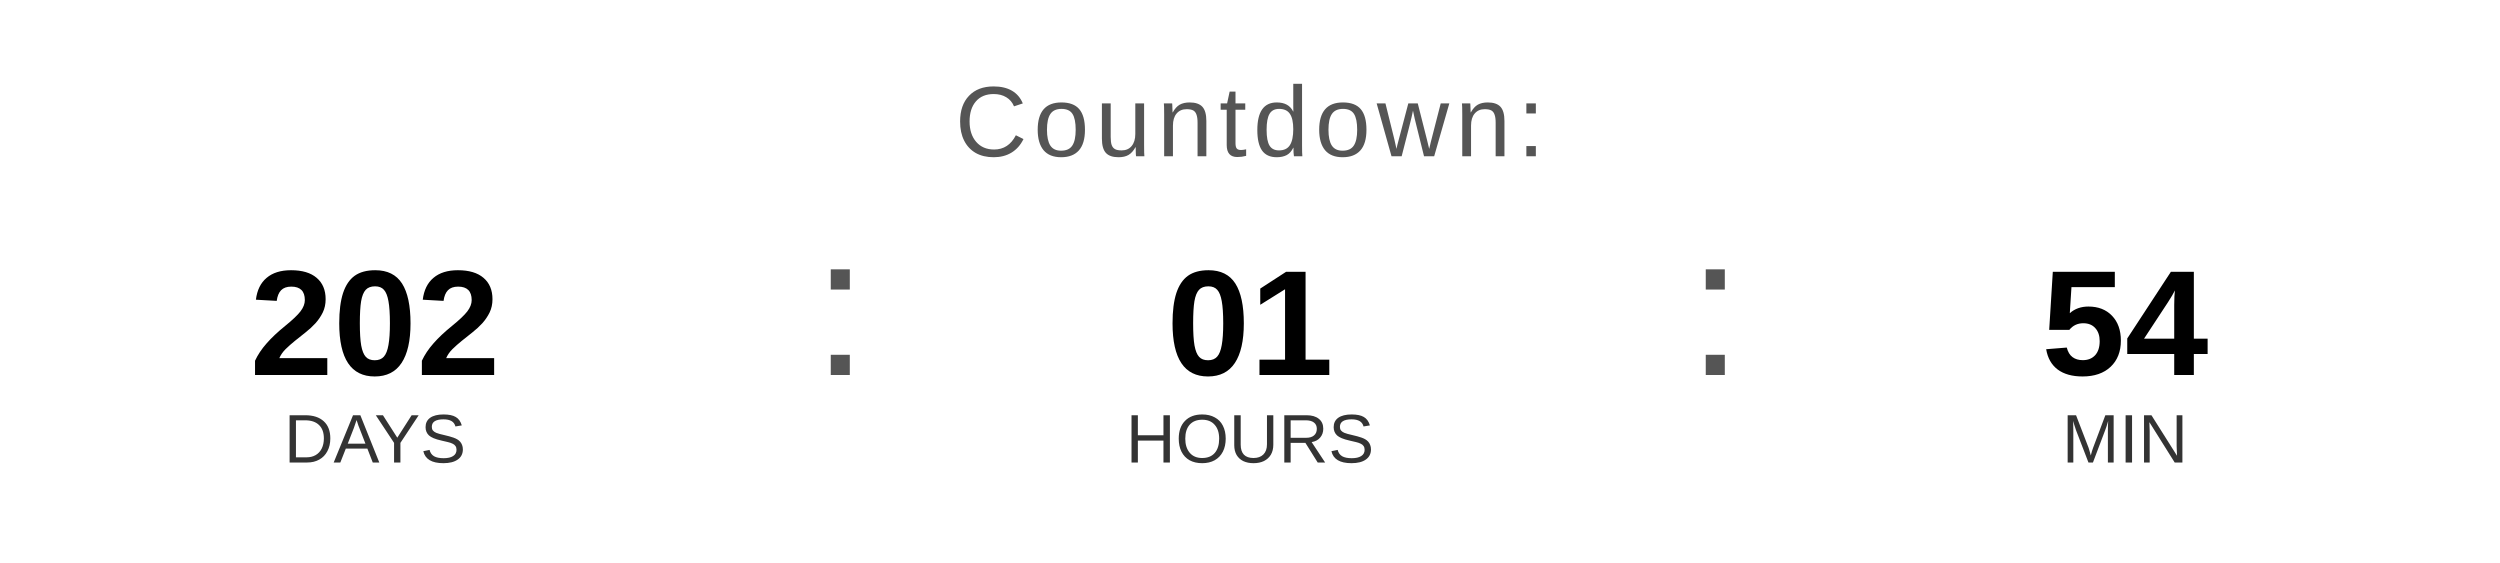
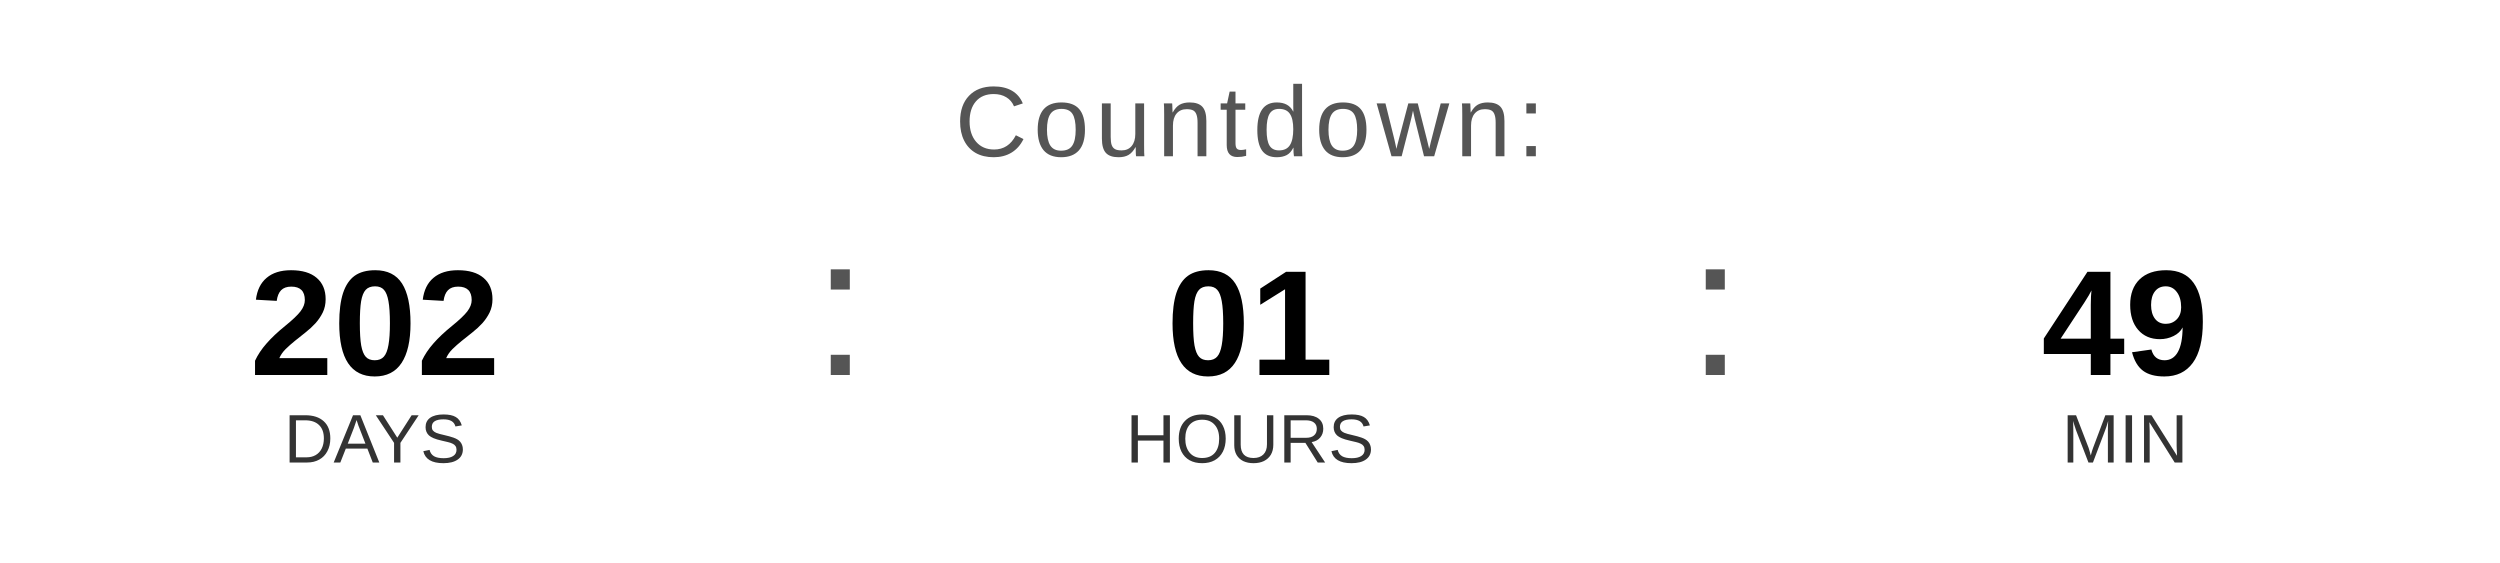
<svg xmlns="http://www.w3.org/2000/svg" width="400" height="90" viewBox="0 0 400 90">
  <text x="200" y="25" font-family="Arial, Helvetica, sans-serif" font-size="16" fill="#555555" text-anchor="middle" letter-spacing="1">
    Countdown:
  </text>
  <text x="60" y="60" font-family="Arial, Helvetica, sans-serif" font-size="24" font-weight="bold" fill="#000000" text-anchor="middle">202</text>
  <text x="60" y="74" font-family="Arial, Helvetica, sans-serif" font-size="11" fill="#333333" text-anchor="middle">DAYS</text>
  <text x="130" y="60" font-family="Arial, sans-serif" font-size="32" fill="#555555">:</text>
  <text x="200" y="60" font-family="Arial, Helvetica, sans-serif" font-size="24" font-weight="bold" fill="#000000" text-anchor="middle">01</text>
  <text x="200" y="74" font-family="Arial, Helvetica, sans-serif" font-size="11" fill="#333333" text-anchor="middle">HOURS</text>
  <text x="270" y="60" font-family="Arial, sans-serif" font-size="32" fill="#555555">:</text>
-   <text x="340" y="60" font-family="Arial, Helvetica, sans-serif" font-size="24" font-weight="bold" fill="#000000" text-anchor="middle">54</text>
+   <text x="340" y="60" font-family="Arial, Helvetica, sans-serif" font-size="24" font-weight="bold" fill="#000000" text-anchor="middle">49</text>
  <text x="340" y="74" font-family="Arial, Helvetica, sans-serif" font-size="11" fill="#333333" text-anchor="middle">MIN</text>
</svg>
